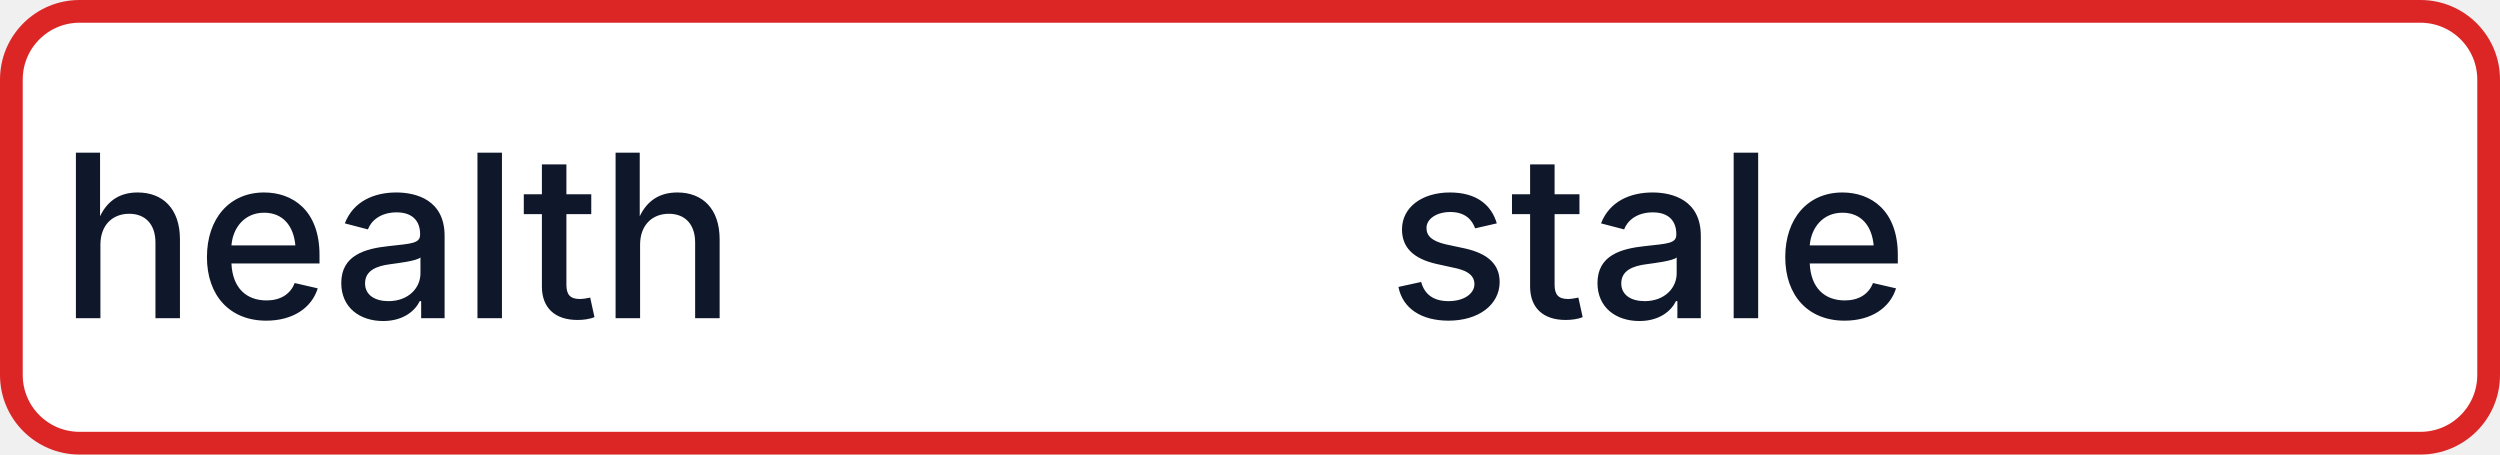
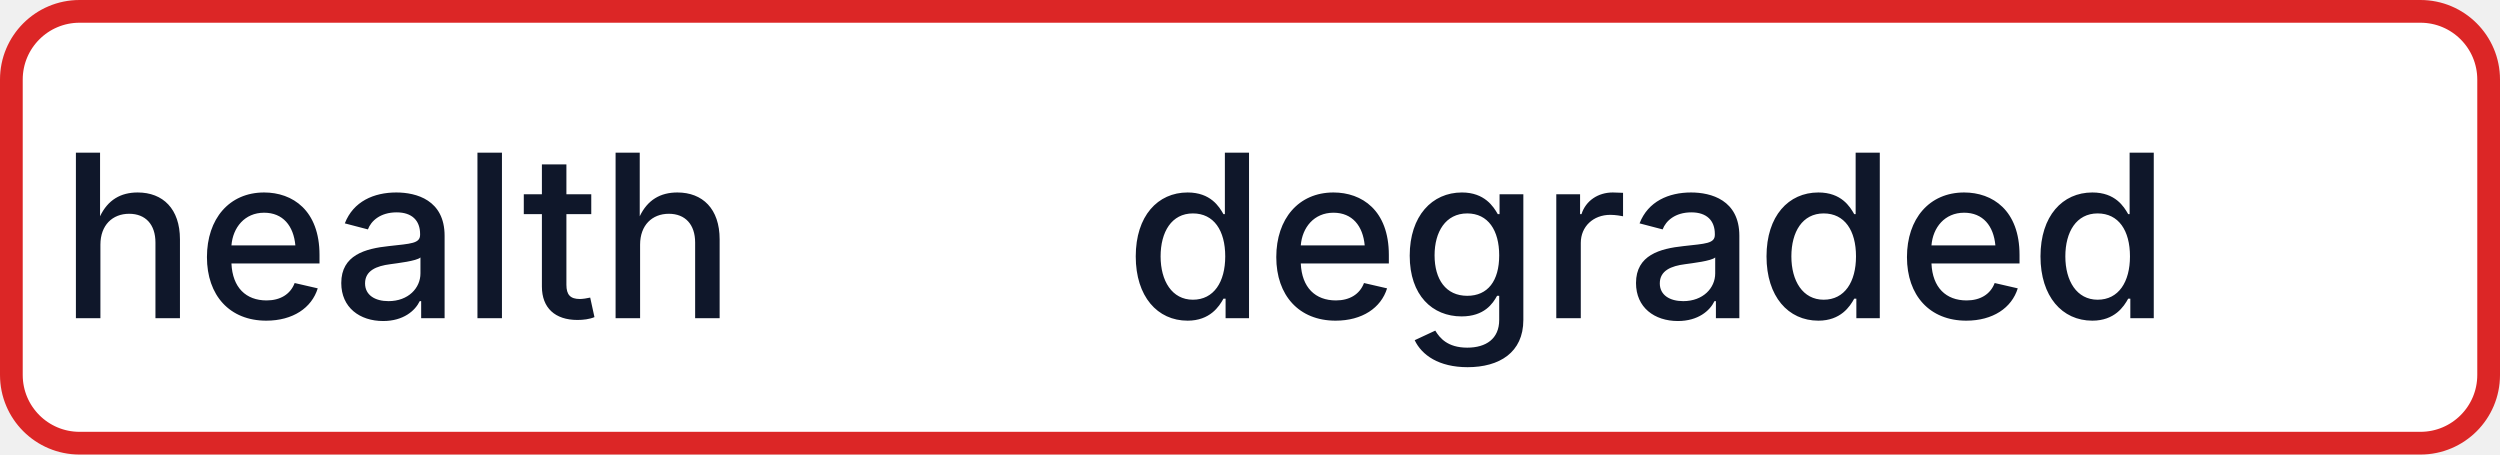
- <svg xmlns="http://www.w3.org/2000/svg" width="110" height="20" role="img" aria-label="health: stale">
+ <svg xmlns="http://www.w3.org/2000/svg" width="110" height="20" role="img" aria-label="health: degraded">
  <rect x="0.5" y="0.5" width="109" height="19" rx="3" fill="#FFFFFF" stroke="#DC2626" stroke-width="1" />
  <g fill="#0F172A" text-anchor="middle" font-family="-apple-system,BlinkMacSystemFont,Segoe UI,sans-serif" font-size="10" font-weight="500">
    <text x="17.5" y="14">health</text>
-     <text x="72.5" y="14" textLength="68" lengthAdjust="spacingAndGlyphs">stale</text>
+     <text x="72.5" y="14" textLength="68" lengthAdjust="spacingAndGlyphs">degraded</text>
  </g>
</svg>
